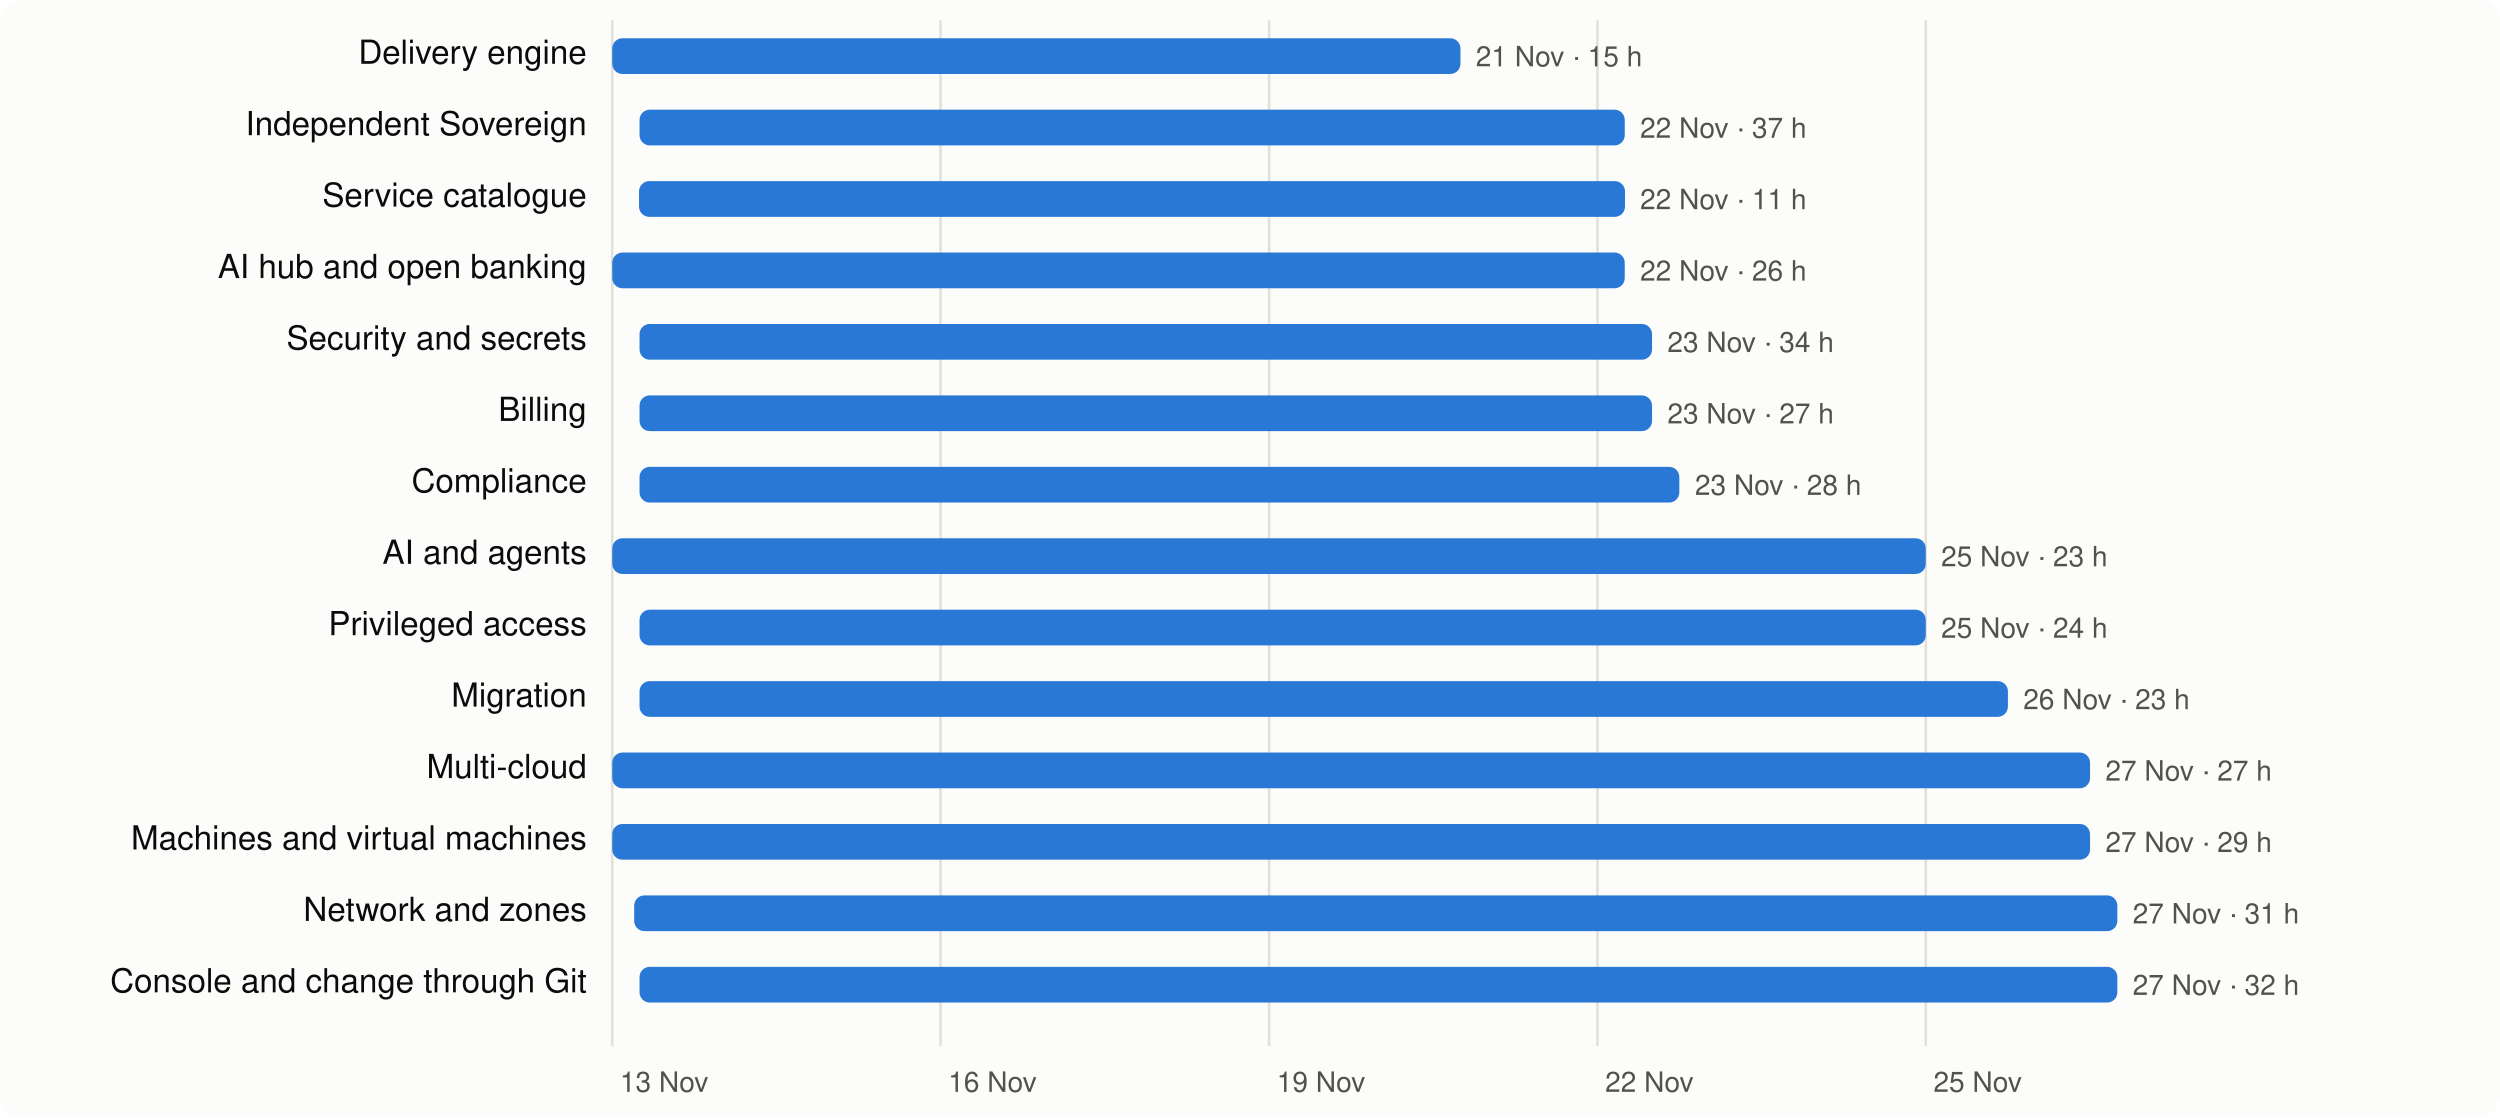
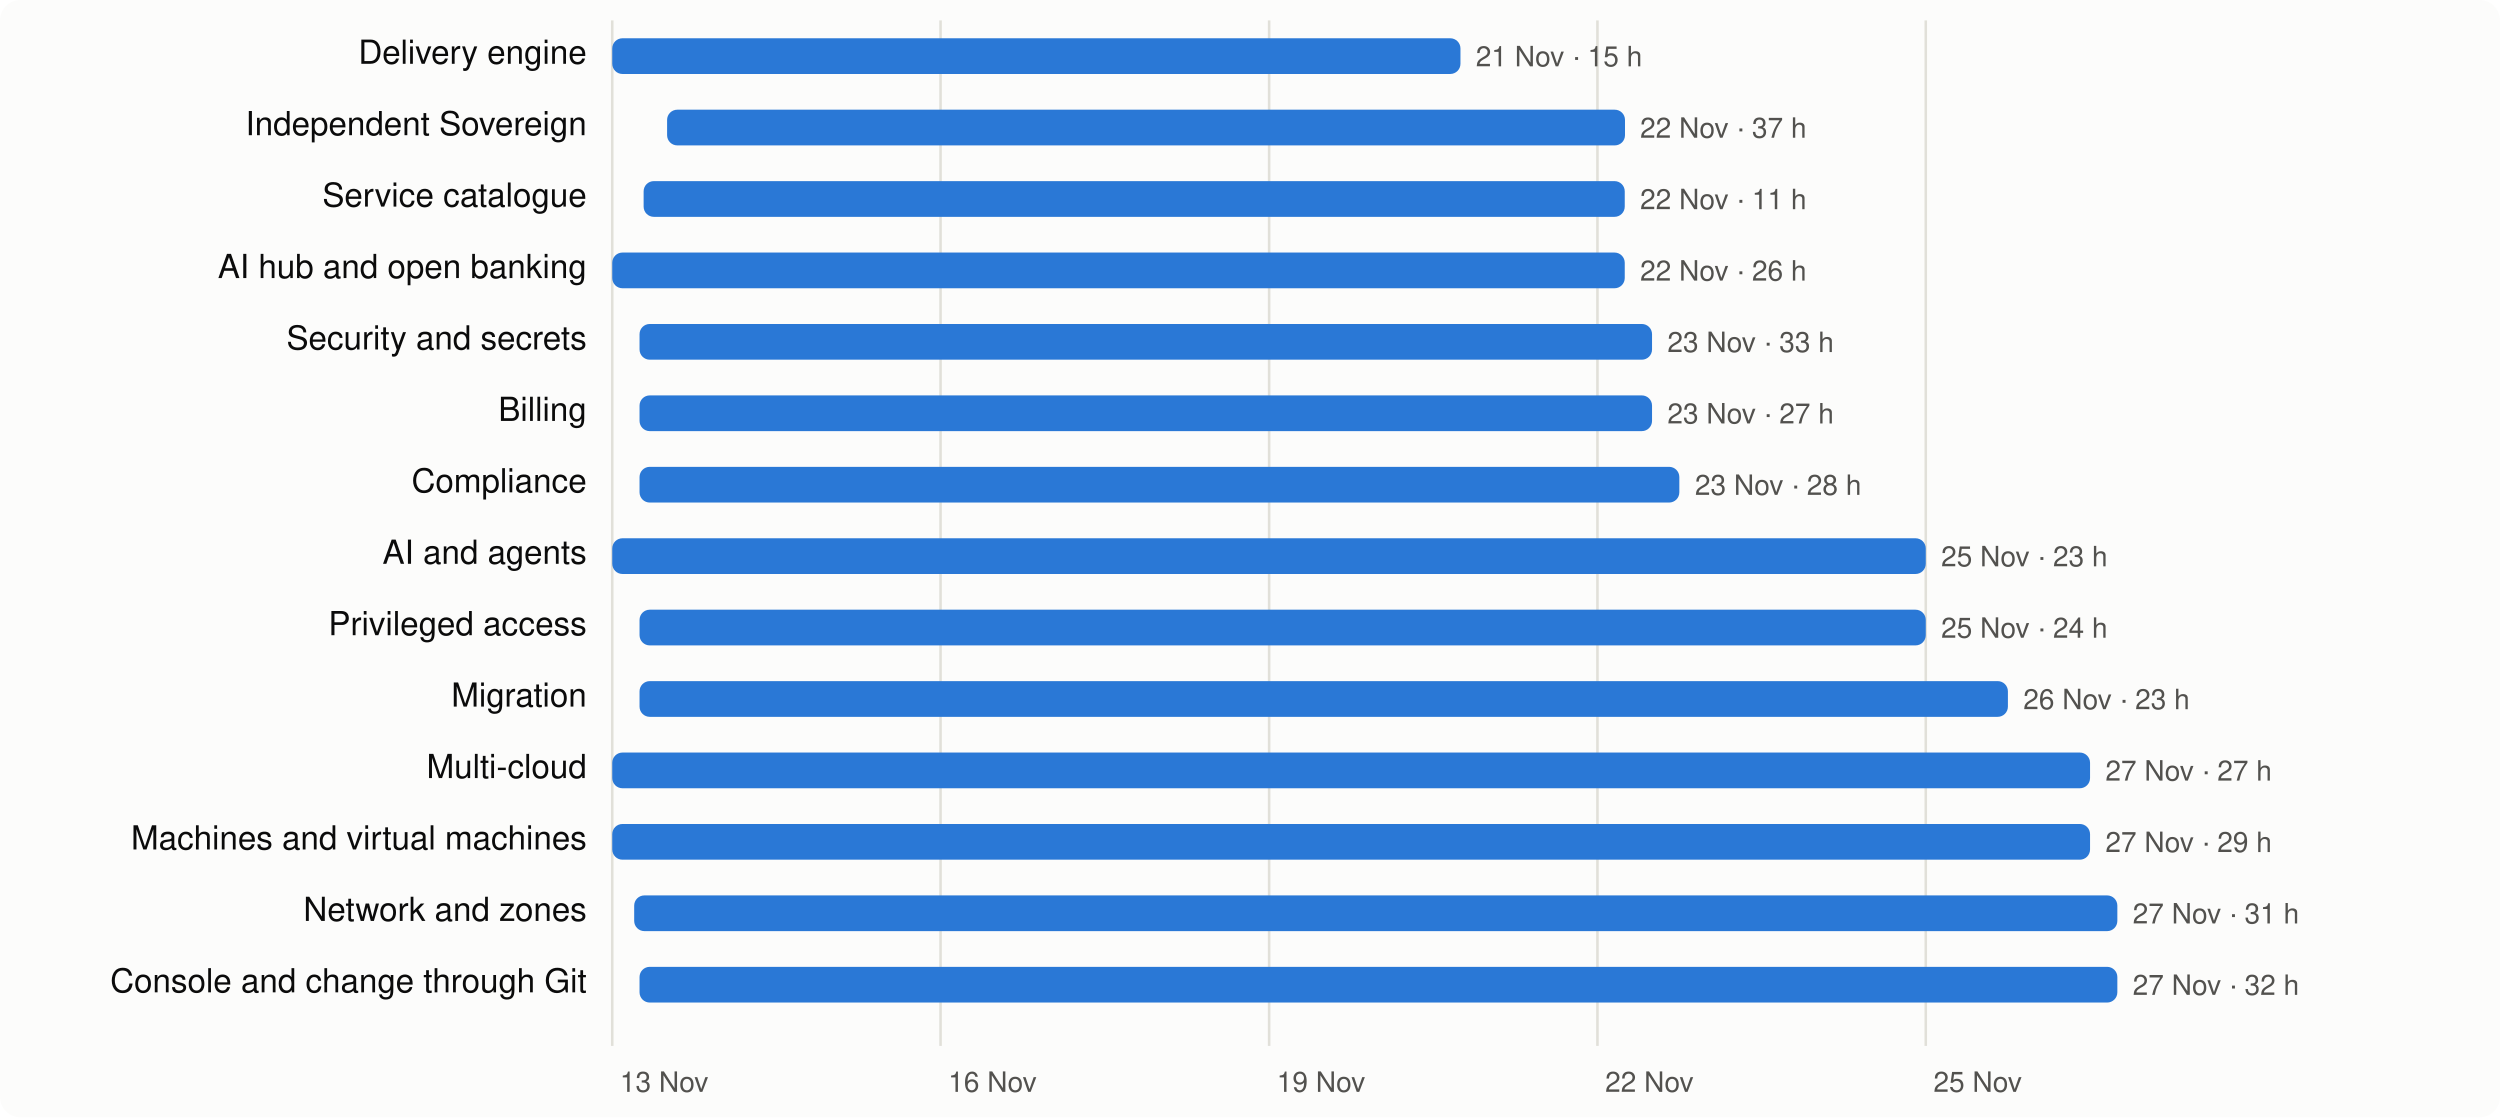
<svg xmlns="http://www.w3.org/2000/svg" viewBox="0 0 980 438" width="980" height="438" font-family="system-ui,-apple-system,Segoe UI,Helvetica,Arial,sans-serif" font-size="13">
  <rect width="980" height="438" rx="8" fill="#fcfcfb" />
  <line x1="240.0" x2="240.0" y1="8" y2="410" stroke="#e1e0d9" />
  <text x="243.0" y="428" fill="#52514e" font-size="11">13 Nov</text>
  <line x1="368.7" x2="368.7" y1="8" y2="410" stroke="#e1e0d9" />
  <text x="371.7" y="428" fill="#52514e" font-size="11">16 Nov</text>
  <line x1="497.5" x2="497.5" y1="8" y2="410" stroke="#e1e0d9" />
  <text x="500.5" y="428" fill="#52514e" font-size="11">19 Nov</text>
  <line x1="626.2" x2="626.2" y1="8" y2="410" stroke="#e1e0d9" />
  <text x="629.2" y="428" fill="#52514e" font-size="11">22 Nov</text>
  <line x1="754.9" x2="754.9" y1="8" y2="410" stroke="#e1e0d9" />
  <text x="757.9" y="428" fill="#52514e" font-size="11">25 Nov</text>
  <text x="230" y="25" text-anchor="end" fill="#0b0b0b">Delivery engine</text>
  <rect x="240.0" y="15" width="332.5" height="14" rx="4" fill="#2a78d6" />
  <text x="578.5" y="26" fill="#52514e" font-size="11">21 Nov · 15 h</text>
  <text x="230" y="53" text-anchor="end" fill="#0b0b0b">Independent Sovereign</text>
-   <rect x="250.7" y="43" width="386.2" height="14" rx="4" fill="#2a78d6" />
+   <rect x="261.5" y="43" width="375.5" height="14" rx="4" fill="#2a78d6" />
  <text x="642.9" y="54" fill="#52514e" font-size="11">22 Nov · 37 h</text>
  <text x="230" y="81" text-anchor="end" fill="#0b0b0b">Service catalogue</text>
-   <rect x="250.5" y="71" width="386.5" height="14" rx="4" fill="#2a78d6" />
+   <rect x="252.3" y="71" width="384.6" height="14" rx="4" fill="#2a78d6" />
  <text x="642.9" y="82" fill="#52514e" font-size="11">22 Nov · 11 h</text>
  <text x="230" y="109" text-anchor="end" fill="#0b0b0b">AI hub and open banking</text>
  <rect x="240.0" y="99" width="396.9" height="14" rx="4" fill="#2a78d6" />
  <text x="642.9" y="110" fill="#52514e" font-size="11">22 Nov · 26 h</text>
  <text x="230" y="137" text-anchor="end" fill="#0b0b0b">Security and secrets</text>
  <rect x="250.7" y="127" width="396.9" height="14" rx="4" fill="#2a78d6" />
-   <text x="653.6" y="138" fill="#52514e" font-size="11">23 Nov · 34 h</text>
+   <text x="653.6" y="138" fill="#52514e" font-size="11">23 Nov · 33 h</text>
  <text x="230" y="165" text-anchor="end" fill="#0b0b0b">Billing</text>
  <rect x="250.7" y="155" width="396.9" height="14" rx="4" fill="#2a78d6" />
  <text x="653.6" y="166" fill="#52514e" font-size="11">23 Nov · 27 h</text>
  <text x="230" y="193" text-anchor="end" fill="#0b0b0b">Compliance</text>
  <rect x="250.7" y="183" width="407.6" height="14" rx="4" fill="#2a78d6" />
  <text x="664.4" y="194" fill="#52514e" font-size="11">23 Nov · 28 h</text>
  <text x="230" y="221" text-anchor="end" fill="#0b0b0b">AI and agents</text>
  <rect x="240.0" y="211" width="514.9" height="14" rx="4" fill="#2a78d6" />
  <text x="760.9" y="222" fill="#52514e" font-size="11">25 Nov · 23 h</text>
  <text x="230" y="249" text-anchor="end" fill="#0b0b0b">Privileged access</text>
  <rect x="250.7" y="239" width="504.2" height="14" rx="4" fill="#2a78d6" />
  <text x="760.9" y="250" fill="#52514e" font-size="11">25 Nov · 24 h</text>
  <text x="230" y="277" text-anchor="end" fill="#0b0b0b">Migration</text>
  <rect x="250.7" y="267" width="536.4" height="14" rx="4" fill="#2a78d6" />
  <text x="793.1" y="278" fill="#52514e" font-size="11">26 Nov · 23 h</text>
  <text x="230" y="305" text-anchor="end" fill="#0b0b0b">Multi-cloud</text>
  <rect x="240.0" y="295" width="579.3" height="14" rx="4" fill="#2a78d6" />
  <text x="825.3" y="306" fill="#52514e" font-size="11">27 Nov · 27 h</text>
  <text x="230" y="333" text-anchor="end" fill="#0b0b0b">Machines and virtual machines</text>
  <rect x="240.0" y="323" width="579.3" height="14" rx="4" fill="#2a78d6" />
  <text x="825.3" y="334" fill="#52514e" font-size="11">27 Nov · 29 h</text>
  <text x="230" y="361" text-anchor="end" fill="#0b0b0b">Network and zones</text>
  <rect x="248.6" y="351" width="581.4" height="14" rx="4" fill="#2a78d6" />
  <text x="836.0" y="362" fill="#52514e" font-size="11">27 Nov · 31 h</text>
  <text x="230" y="389" text-anchor="end" fill="#0b0b0b">Console and change through Git</text>
  <rect x="250.7" y="379" width="579.3" height="14" rx="4" fill="#2a78d6" />
  <text x="836.0" y="390" fill="#52514e" font-size="11">27 Nov · 32 h</text>
</svg>
